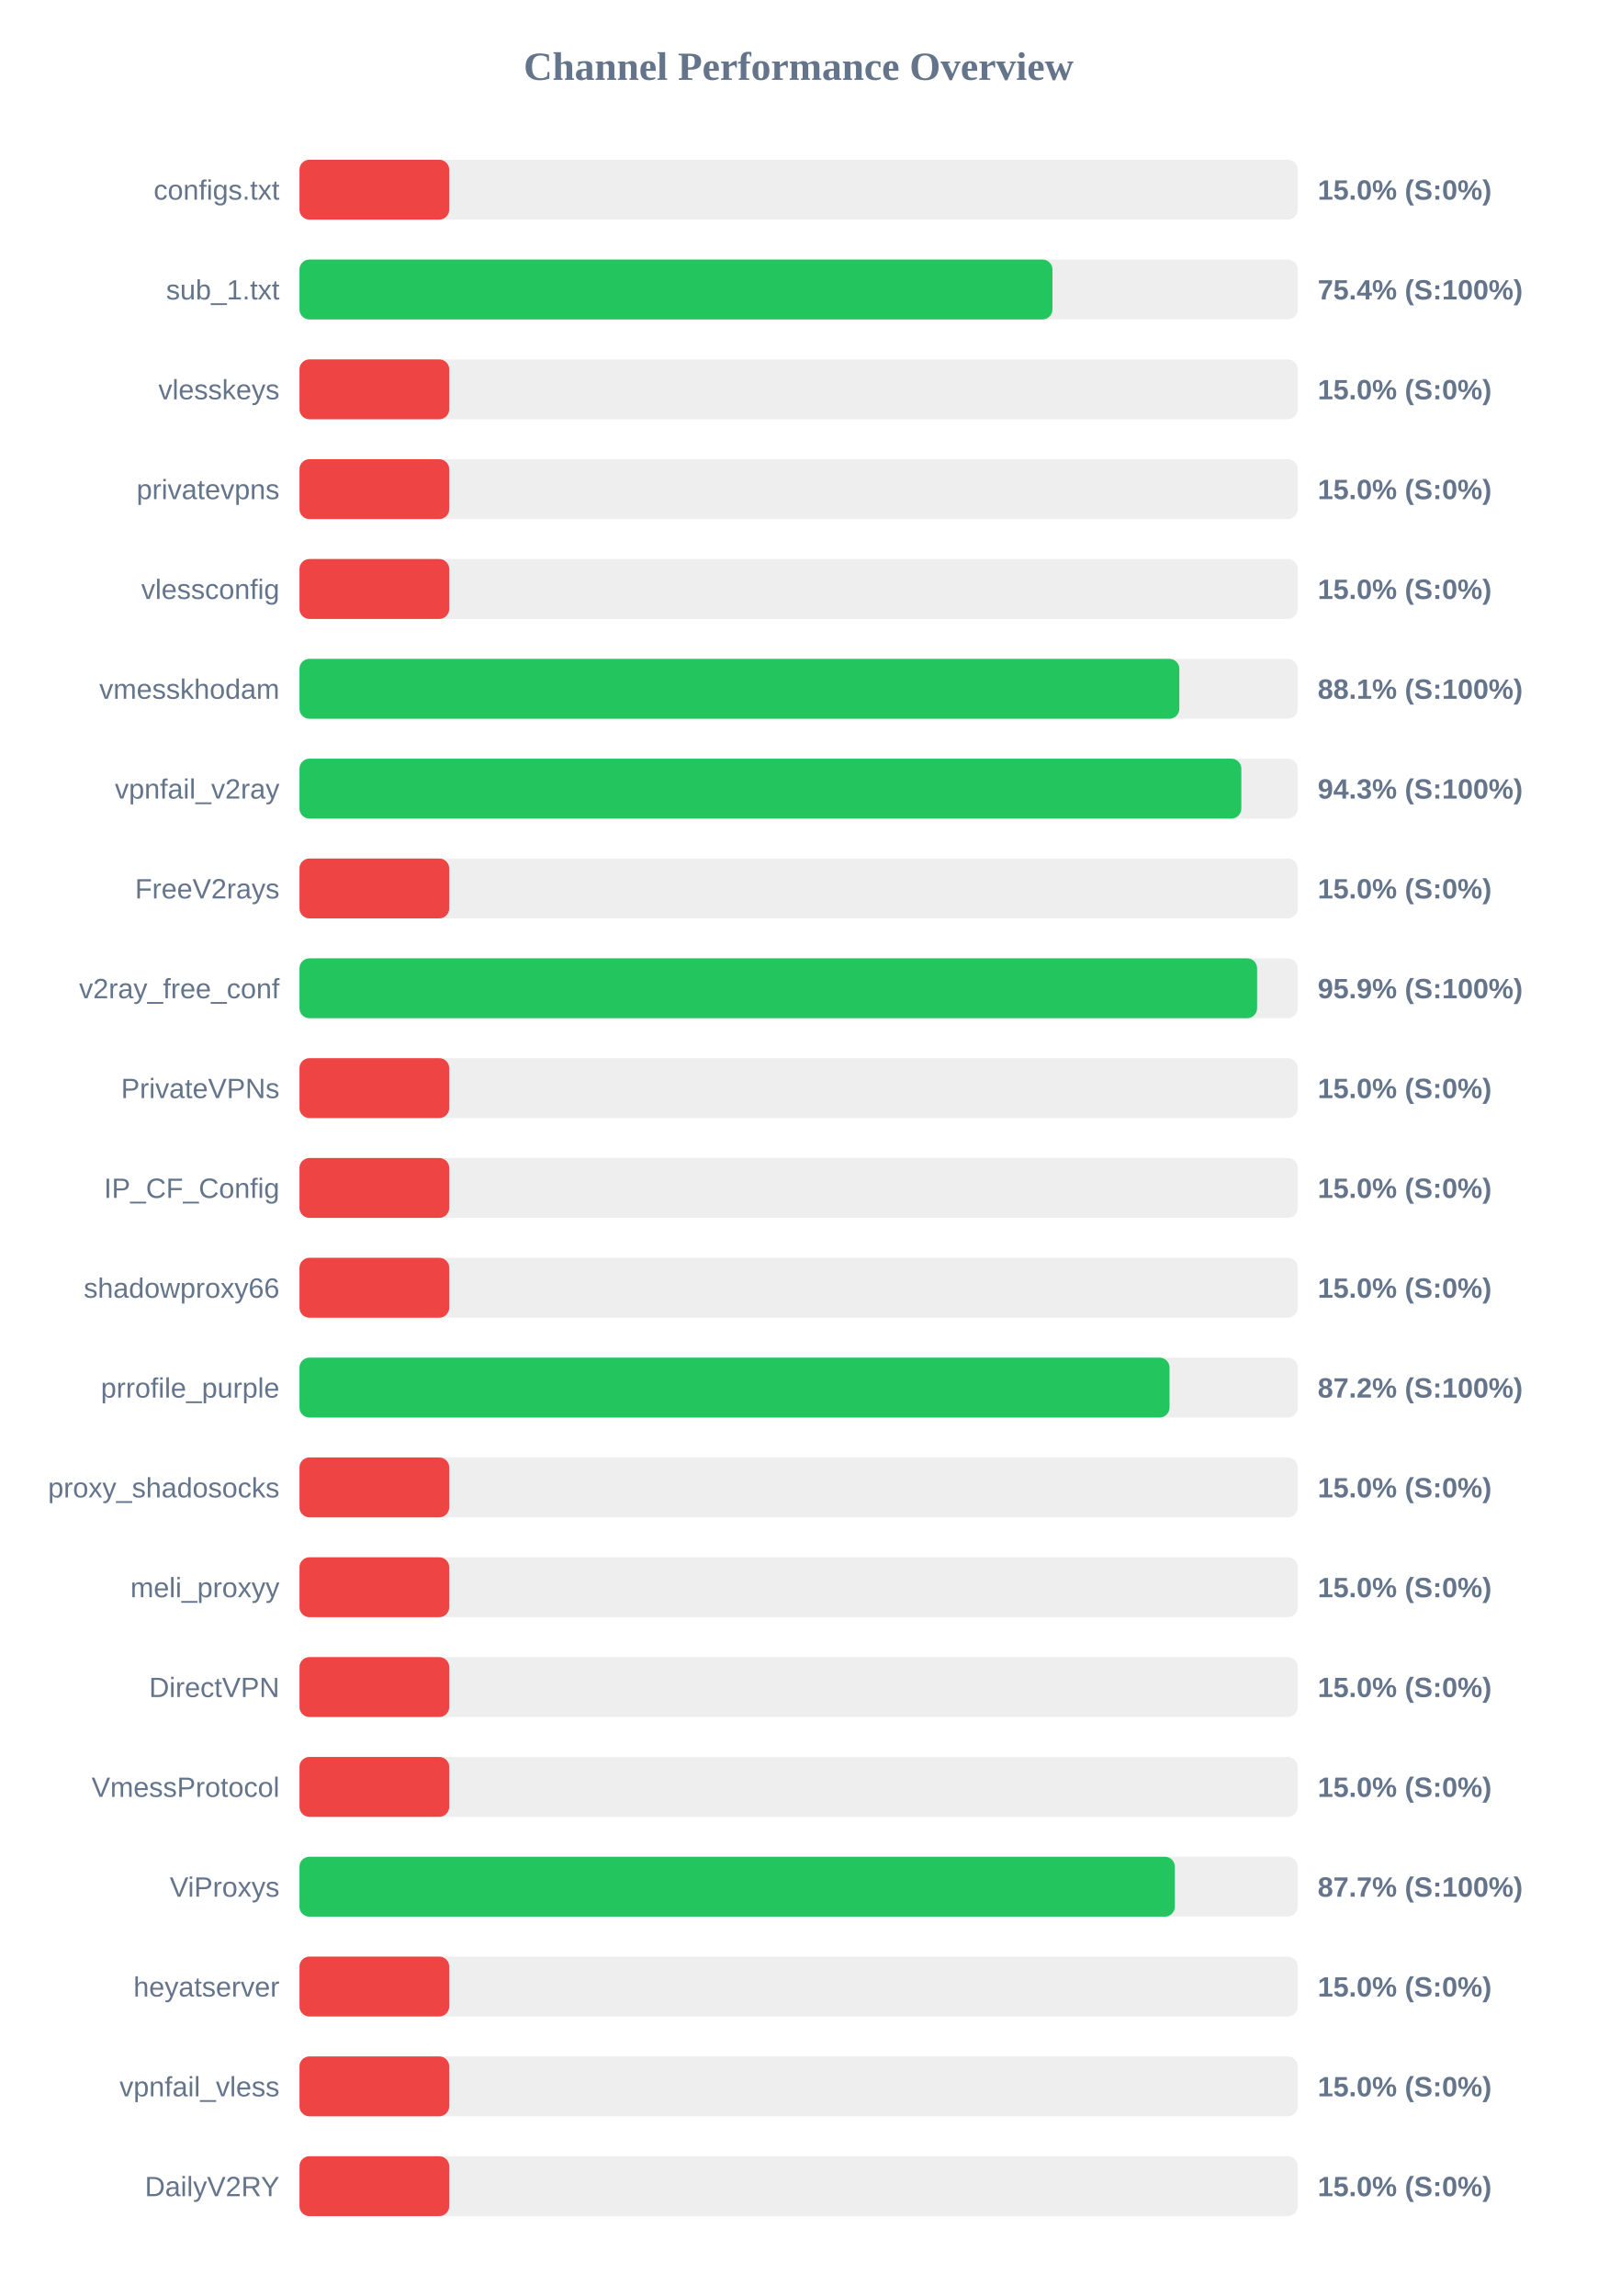
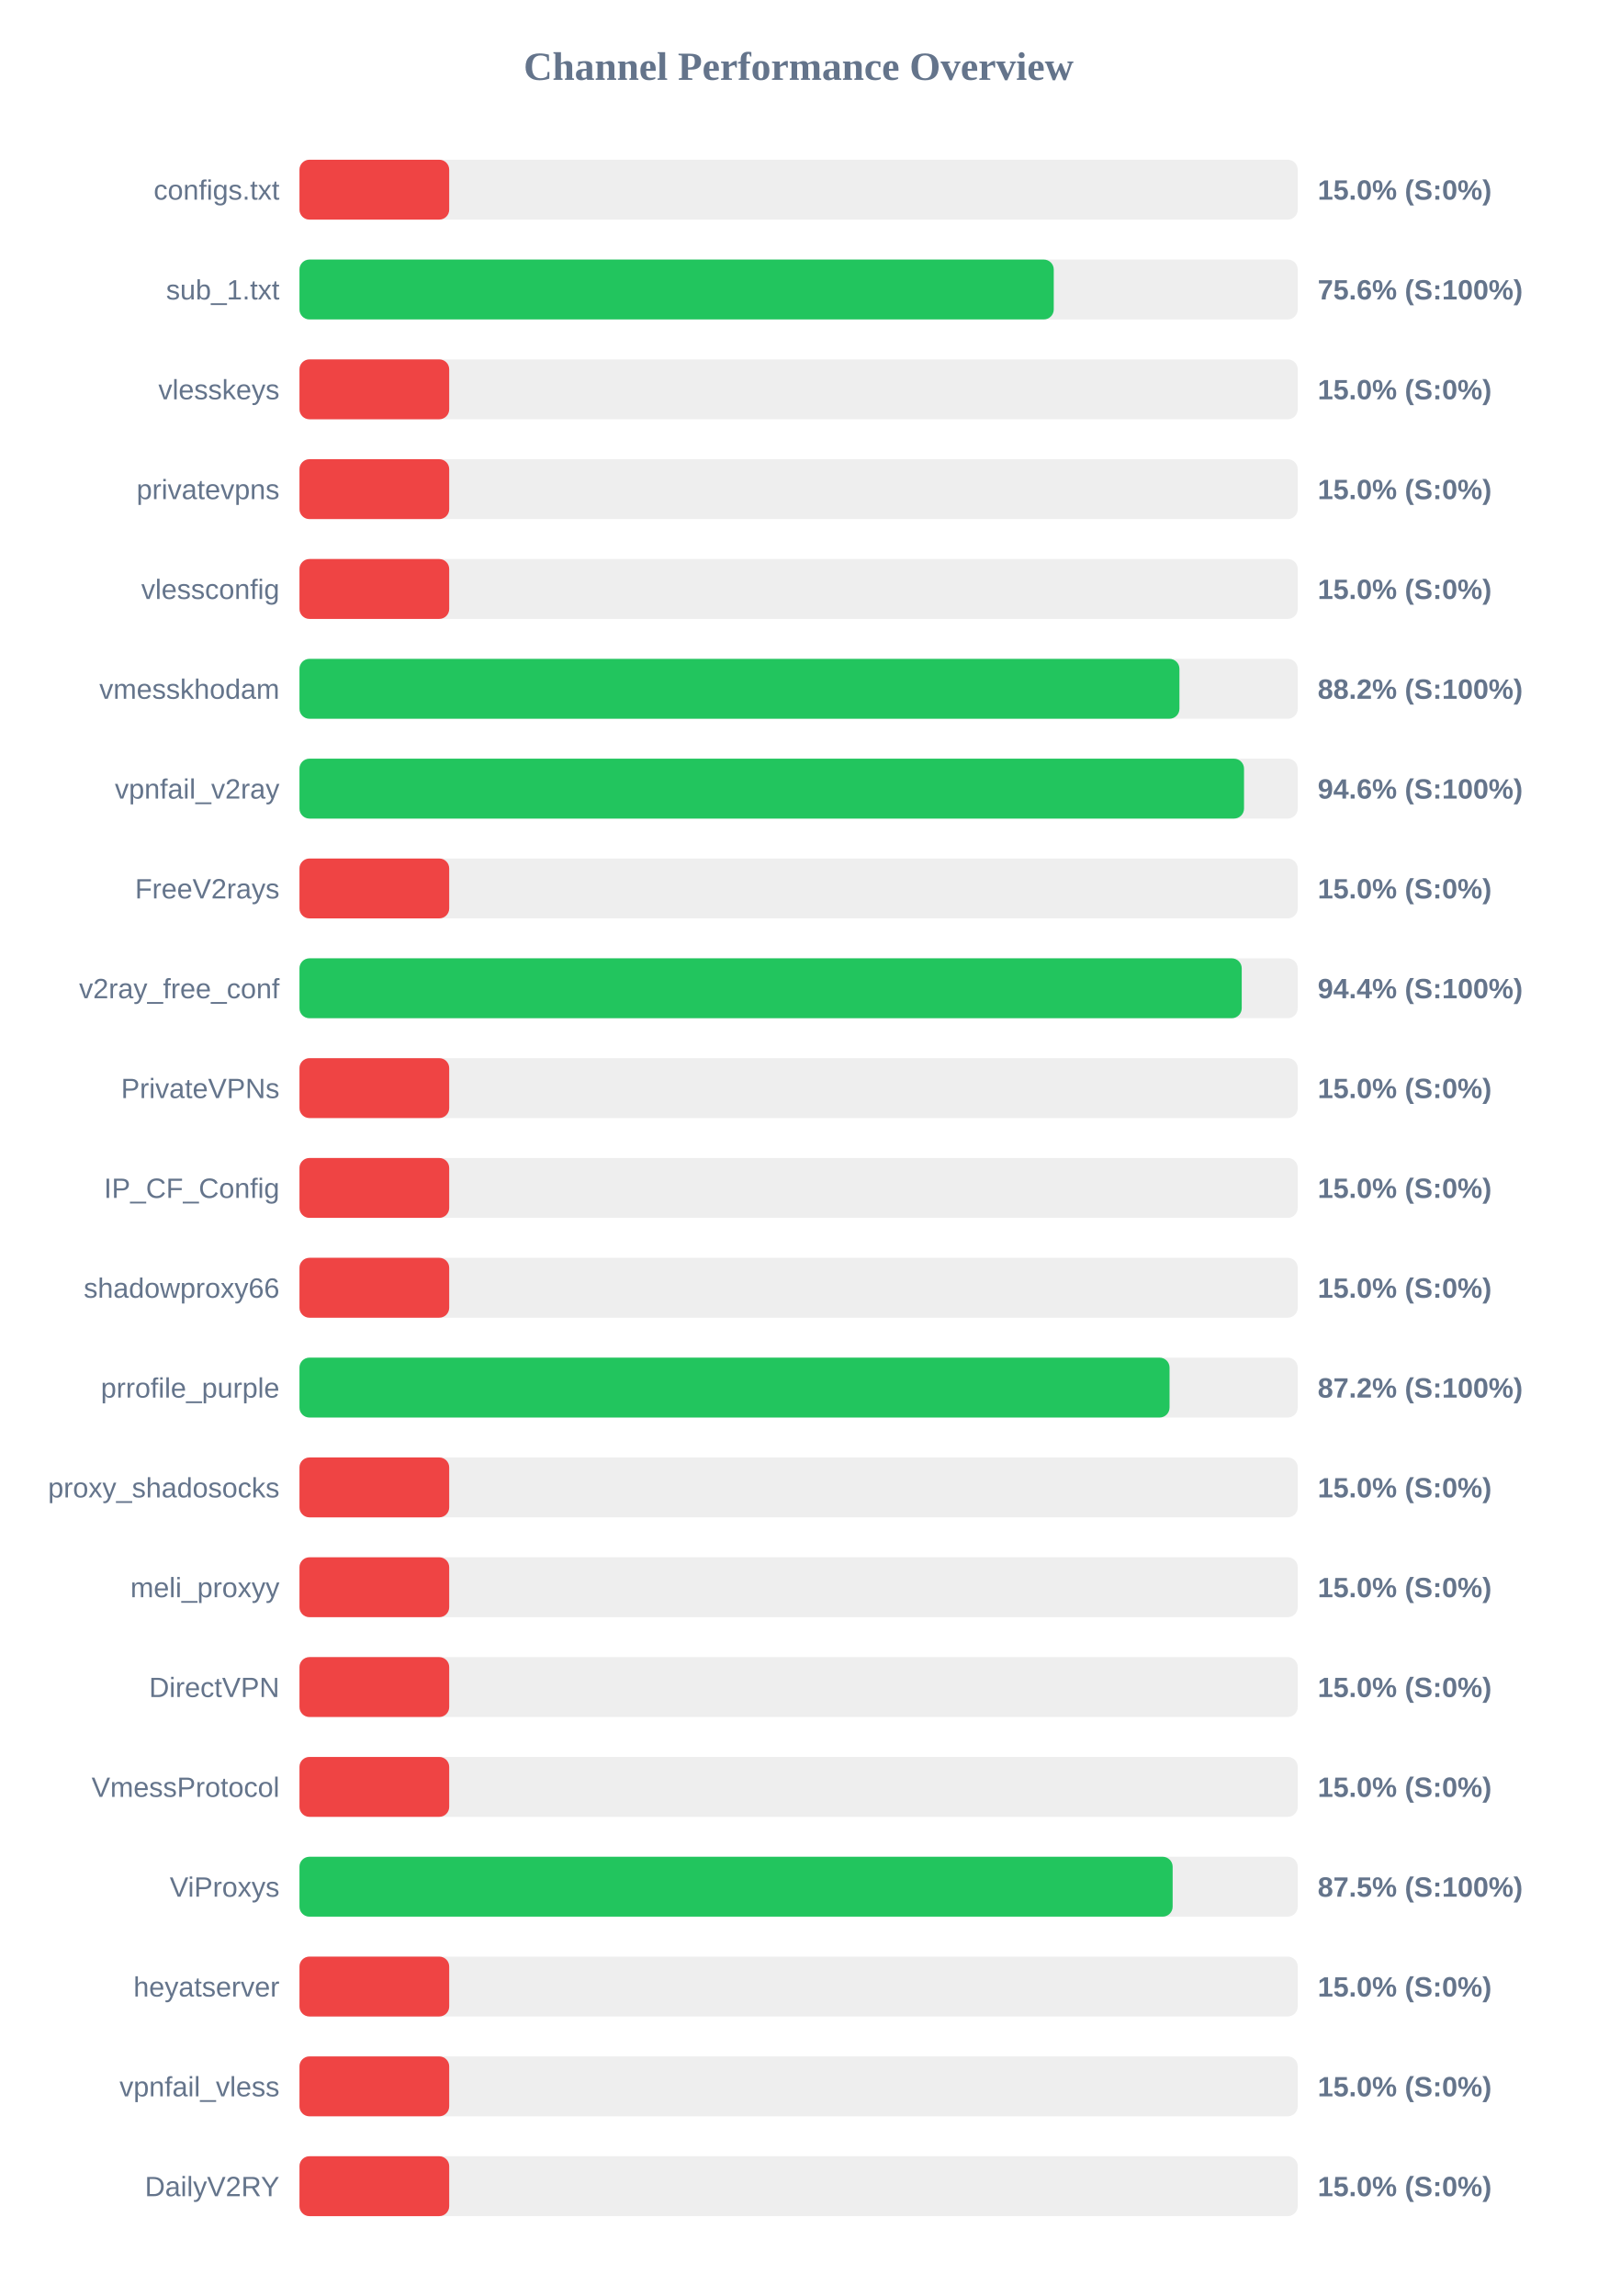
<svg xmlns="http://www.w3.org/2000/svg" width="800" height="1150" version="1.1">
  <style>
        .row { font: 14px Arial; fill: #64748b; }
        .score { font: bold 14px Arial; fill: #64748b; }
    </style>
  <text x="400" y="40" text-anchor="middle" font-size="20px" font-weight="bold" fill="#64748b">Channel Performance Overview</text>
  <rect x="150" y="80" width="500" height="30" fill="#eee" rx="5" />
  <rect x="150" y="80" width="75.0" height="30" fill="#ef4444" rx="5" />
  <text x="140" y="100" text-anchor="end" class="row">configs.txt</text>
  <text x="660" y="100" text-anchor="start" class="score">15.0% (S:0%)</text>
  <rect x="150" y="130" width="500" height="30" fill="#eee" rx="5" />
-   <rect x="150" y="130" width="377.15" height="30" fill="#22c55e" rx="5" />
+   <rect x="150" y="130" width="377.8" height="30" fill="#22c55e" rx="5" />
  <text x="140" y="150" text-anchor="end" class="row">sub_1.txt</text>
-   <text x="660" y="150" text-anchor="start" class="score">75.4% (S:100%)</text>
+   <text x="660" y="150" text-anchor="start" class="score">75.6% (S:100%)</text>
  <rect x="150" y="180" width="500" height="30" fill="#eee" rx="5" />
  <rect x="150" y="180" width="75.0" height="30" fill="#ef4444" rx="5" />
  <text x="140" y="200" text-anchor="end" class="row">vlesskeys</text>
  <text x="660" y="200" text-anchor="start" class="score">15.0% (S:0%)</text>
  <rect x="150" y="230" width="500" height="30" fill="#eee" rx="5" />
  <rect x="150" y="230" width="75.0" height="30" fill="#ef4444" rx="5" />
  <text x="140" y="250" text-anchor="end" class="row">privatevpns</text>
  <text x="660" y="250" text-anchor="start" class="score">15.0% (S:0%)</text>
  <rect x="150" y="280" width="500" height="30" fill="#eee" rx="5" />
  <rect x="150" y="280" width="75.0" height="30" fill="#ef4444" rx="5" />
  <text x="140" y="300" text-anchor="end" class="row">vlessconfig</text>
  <text x="660" y="300" text-anchor="start" class="score">15.0% (S:0%)</text>
  <rect x="150" y="330" width="500" height="30" fill="#eee" rx="5" />
-   <rect x="150" y="330" width="440.7" height="30" fill="#22c55e" rx="5" />
+   <rect x="150" y="330" width="440.75" height="30" fill="#22c55e" rx="5" />
  <text x="140" y="350" text-anchor="end" class="row">vmesskhodam</text>
-   <text x="660" y="350" text-anchor="start" class="score">88.1% (S:100%)</text>
+   <text x="660" y="350" text-anchor="start" class="score">88.2% (S:100%)</text>
  <rect x="150" y="380" width="500" height="30" fill="#eee" rx="5" />
-   <rect x="150" y="380" width="471.75" height="30" fill="#22c55e" rx="5" />
+   <rect x="150" y="380" width="473.1" height="30" fill="#22c55e" rx="5" />
  <text x="140" y="400" text-anchor="end" class="row">vpnfail_v2ray</text>
-   <text x="660" y="400" text-anchor="start" class="score">94.3% (S:100%)</text>
+   <text x="660" y="400" text-anchor="start" class="score">94.6% (S:100%)</text>
  <rect x="150" y="430" width="500" height="30" fill="#eee" rx="5" />
  <rect x="150" y="430" width="75.0" height="30" fill="#ef4444" rx="5" />
  <text x="140" y="450" text-anchor="end" class="row">FreeV2rays</text>
  <text x="660" y="450" text-anchor="start" class="score">15.0% (S:0%)</text>
  <rect x="150" y="480" width="500" height="30" fill="#eee" rx="5" />
-   <rect x="150" y="480" width="479.65" height="30" fill="#22c55e" rx="5" />
+   <rect x="150" y="480" width="471.95" height="30" fill="#22c55e" rx="5" />
  <text x="140" y="500" text-anchor="end" class="row">v2ray_free_conf</text>
-   <text x="660" y="500" text-anchor="start" class="score">95.9% (S:100%)</text>
+   <text x="660" y="500" text-anchor="start" class="score">94.4% (S:100%)</text>
  <rect x="150" y="530" width="500" height="30" fill="#eee" rx="5" />
  <rect x="150" y="530" width="75.0" height="30" fill="#ef4444" rx="5" />
  <text x="140" y="550" text-anchor="end" class="row">PrivateVPNs</text>
  <text x="660" y="550" text-anchor="start" class="score">15.0% (S:0%)</text>
  <rect x="150" y="580" width="500" height="30" fill="#eee" rx="5" />
  <rect x="150" y="580" width="75.0" height="30" fill="#ef4444" rx="5" />
  <text x="140" y="600" text-anchor="end" class="row">IP_CF_Config</text>
  <text x="660" y="600" text-anchor="start" class="score">15.0% (S:0%)</text>
  <rect x="150" y="630" width="500" height="30" fill="#eee" rx="5" />
  <rect x="150" y="630" width="75.0" height="30" fill="#ef4444" rx="5" />
  <text x="140" y="650" text-anchor="end" class="row">shadowproxy66</text>
  <text x="660" y="650" text-anchor="start" class="score">15.0% (S:0%)</text>
  <rect x="150" y="680" width="500" height="30" fill="#eee" rx="5" />
  <rect x="150" y="680" width="435.8" height="30" fill="#22c55e" rx="5" />
  <text x="140" y="700" text-anchor="end" class="row">prrofile_purple</text>
  <text x="660" y="700" text-anchor="start" class="score">87.2% (S:100%)</text>
  <rect x="150" y="730" width="500" height="30" fill="#eee" rx="5" />
  <rect x="150" y="730" width="75.0" height="30" fill="#ef4444" rx="5" />
  <text x="140" y="750" text-anchor="end" class="row">proxy_shadosocks</text>
  <text x="660" y="750" text-anchor="start" class="score">15.0% (S:0%)</text>
  <rect x="150" y="780" width="500" height="30" fill="#eee" rx="5" />
  <rect x="150" y="780" width="75.0" height="30" fill="#ef4444" rx="5" />
  <text x="140" y="800" text-anchor="end" class="row">meli_proxyy</text>
  <text x="660" y="800" text-anchor="start" class="score">15.0% (S:0%)</text>
  <rect x="150" y="830" width="500" height="30" fill="#eee" rx="5" />
  <rect x="150" y="830" width="75.0" height="30" fill="#ef4444" rx="5" />
  <text x="140" y="850" text-anchor="end" class="row">DirectVPN</text>
  <text x="660" y="850" text-anchor="start" class="score">15.0% (S:0%)</text>
  <rect x="150" y="880" width="500" height="30" fill="#eee" rx="5" />
  <rect x="150" y="880" width="75.0" height="30" fill="#ef4444" rx="5" />
  <text x="140" y="900" text-anchor="end" class="row">VmessProtocol</text>
  <text x="660" y="900" text-anchor="start" class="score">15.0% (S:0%)</text>
  <rect x="150" y="930" width="500" height="30" fill="#eee" rx="5" />
-   <rect x="150" y="930" width="438.45" height="30" fill="#22c55e" rx="5" />
+   <rect x="150" y="930" width="437.35" height="30" fill="#22c55e" rx="5" />
  <text x="140" y="950" text-anchor="end" class="row">ViProxys</text>
-   <text x="660" y="950" text-anchor="start" class="score">87.7% (S:100%)</text>
+   <text x="660" y="950" text-anchor="start" class="score">87.5% (S:100%)</text>
  <rect x="150" y="980" width="500" height="30" fill="#eee" rx="5" />
  <rect x="150" y="980" width="75.0" height="30" fill="#ef4444" rx="5" />
  <text x="140" y="1000" text-anchor="end" class="row">heyatserver</text>
  <text x="660" y="1000" text-anchor="start" class="score">15.0% (S:0%)</text>
  <rect x="150" y="1030" width="500" height="30" fill="#eee" rx="5" />
  <rect x="150" y="1030" width="75.0" height="30" fill="#ef4444" rx="5" />
  <text x="140" y="1050" text-anchor="end" class="row">vpnfail_vless</text>
  <text x="660" y="1050" text-anchor="start" class="score">15.0% (S:0%)</text>
  <rect x="150" y="1080" width="500" height="30" fill="#eee" rx="5" />
  <rect x="150" y="1080" width="75.0" height="30" fill="#ef4444" rx="5" />
  <text x="140" y="1100" text-anchor="end" class="row">DailyV2RY</text>
  <text x="660" y="1100" text-anchor="start" class="score">15.0% (S:0%)</text>
</svg>
